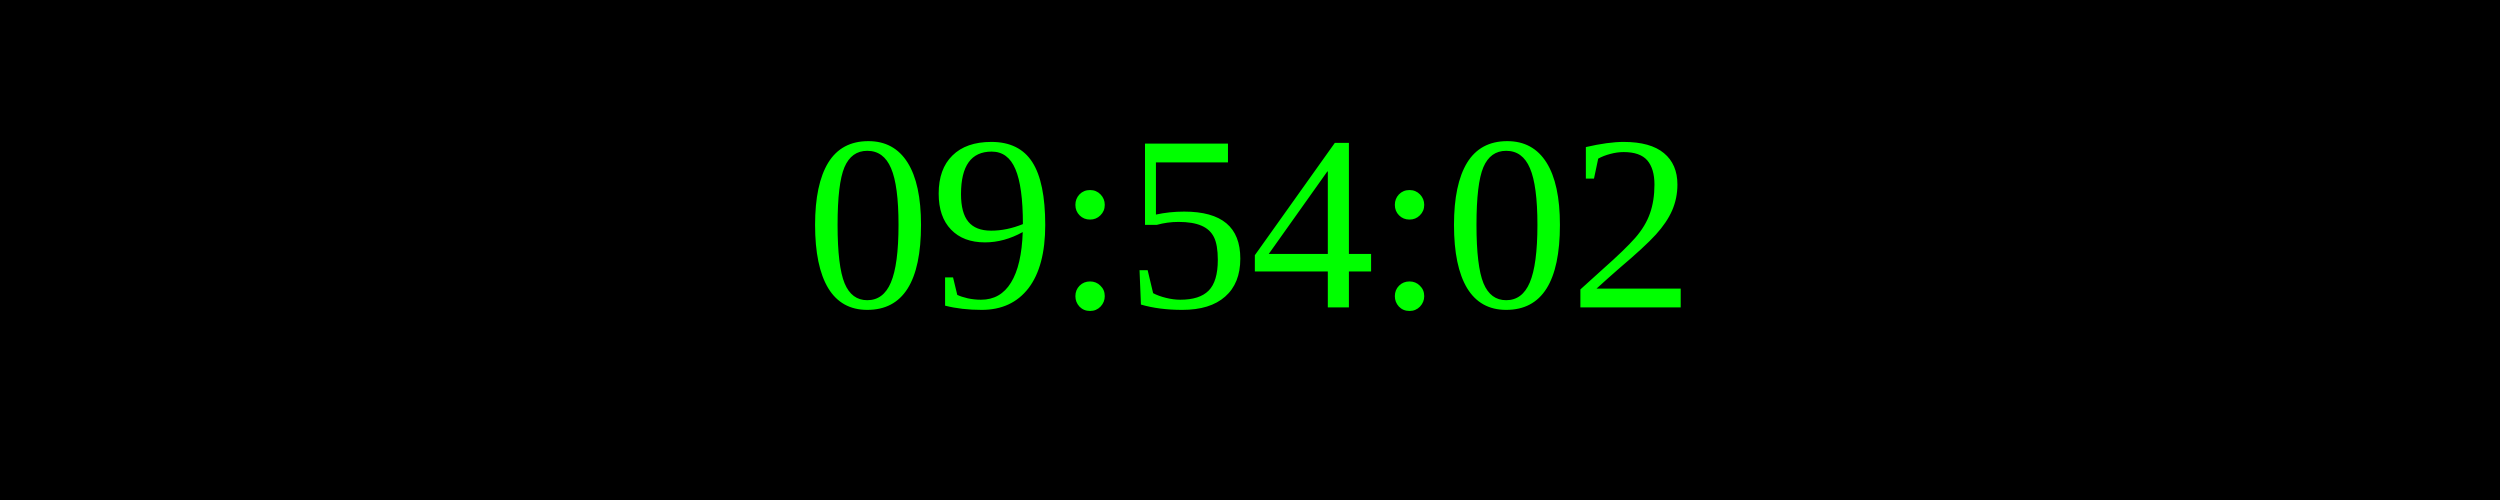
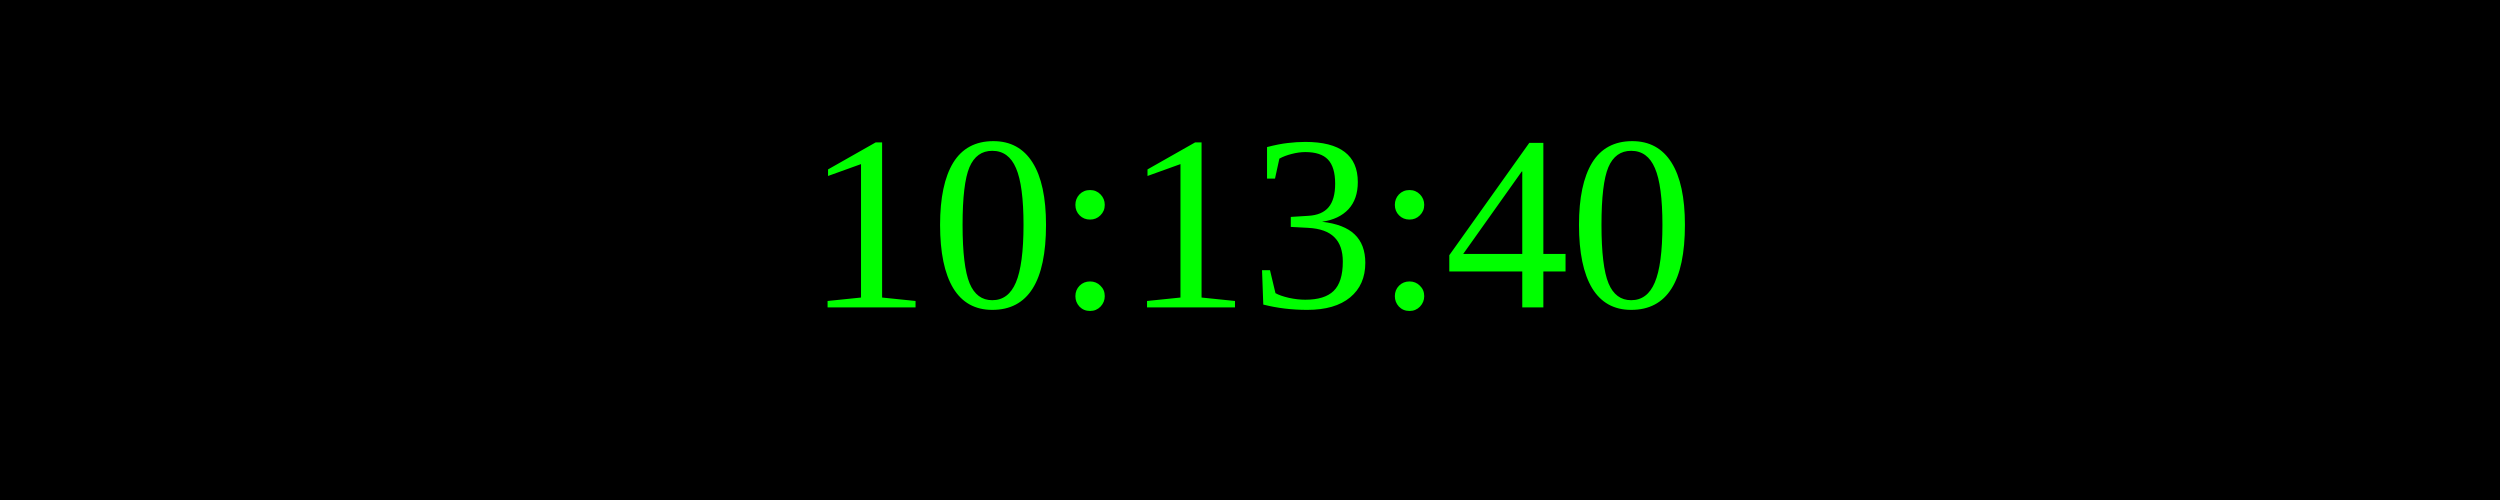
<svg xmlns="http://www.w3.org/2000/svg" width="250" height="50">
  <rect width="100%" height="100%" fill="black" />
  <text x="50%" y="50%" font-size="25" fill="lime" text-anchor="middle" dominant-baseline="middle">
- 09:54:02
+ 10:13:40
</text>
</svg>
